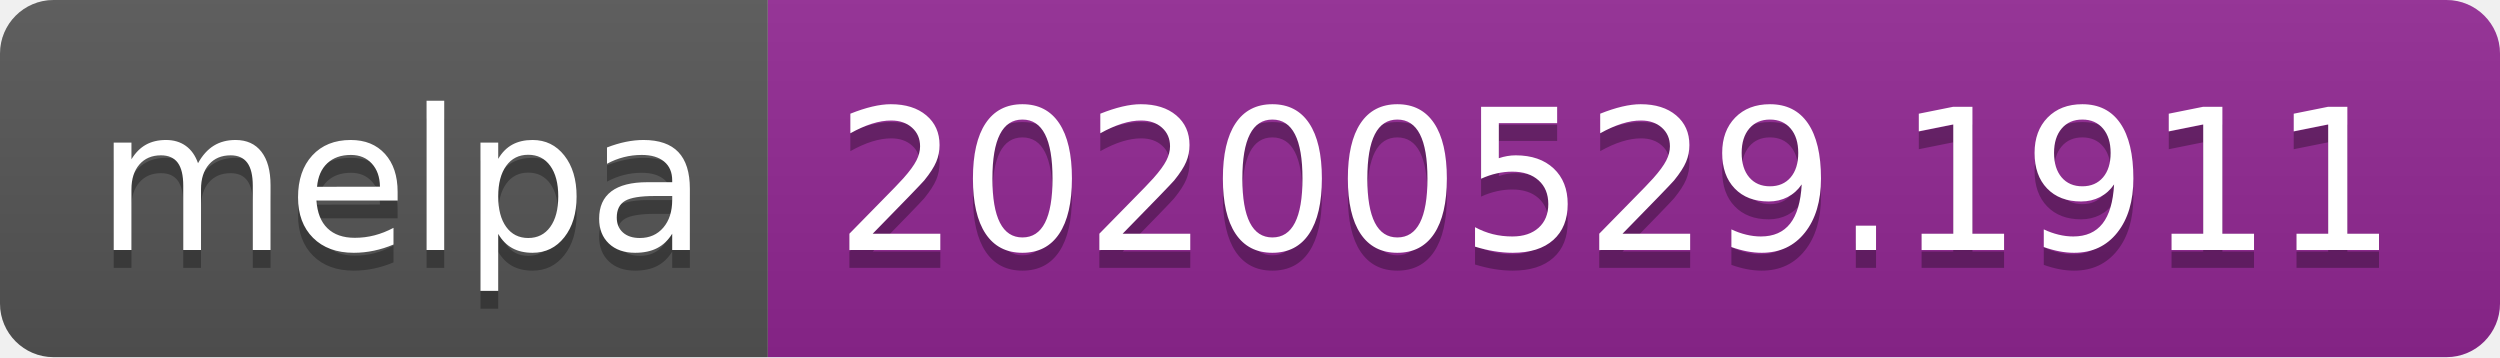
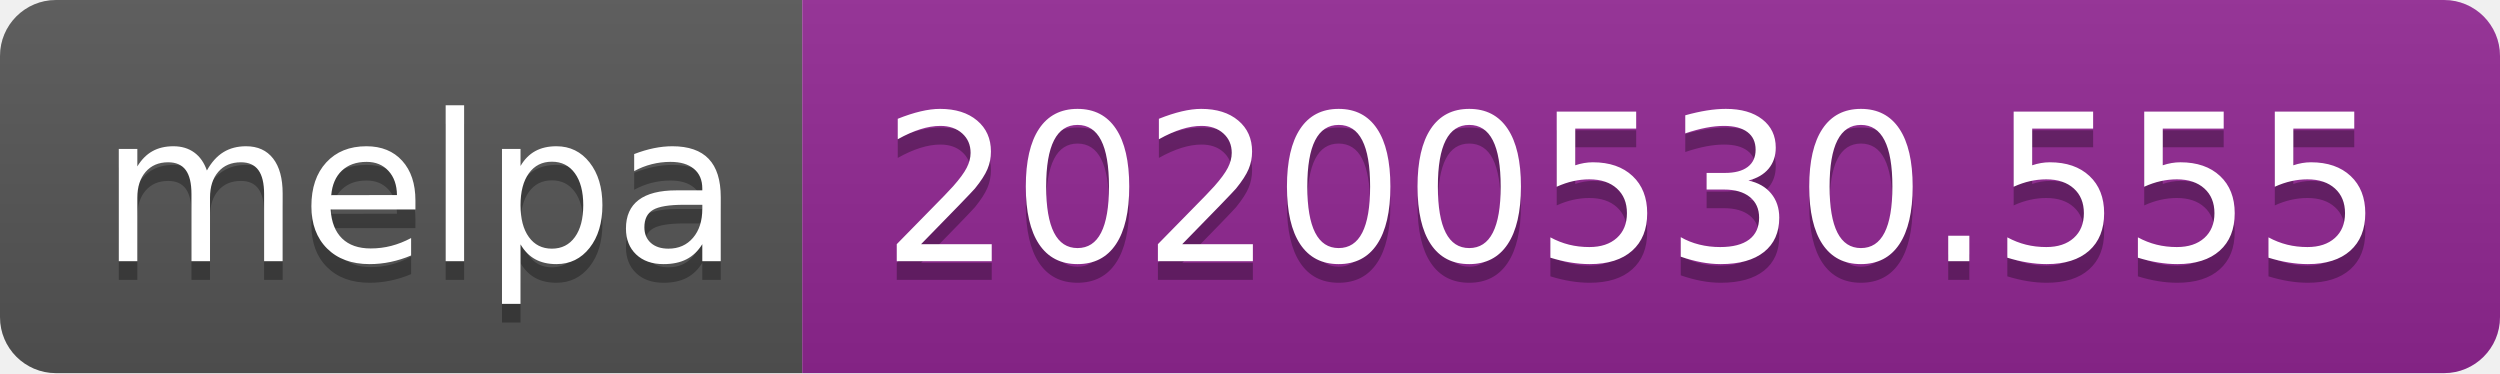
- <svg xmlns="http://www.w3.org/2000/svg" width="140" height="20">
+ <svg xmlns="http://www.w3.org/2000/svg" width="134" height="20">
  <linearGradient id="s" x2="0" y2="100%">
    <stop offset="0" stop-color="#bbb" stop-opacity=".1" />
    <stop offset="1" stop-opacity=".1" />
  </linearGradient>
  <clipPath id="r">
-     <rect width="140" height="20" rx="3" fill="#fff" />
+     <rect width="134" height="20" rx="3" fill="#fff" />
  </clipPath>
  <g clip-path="url(#r)">
    <rect width="43" height="20" fill="#555" />
-     <rect x="43" width="97" height="20" fill="#922793" />
-     <rect width="140" height="20" fill="url(#s)" />
+     <rect x="43" width="91" height="20" fill="#922793" />
+     <rect width="134" height="20" fill="url(#s)" />
  </g>
  <g fill="#fff" text-anchor="middle" font-family="Verdana,Geneva,DejaVu Sans,sans-serif" text-rendering="geometricPrecision" font-size="110">
    <text x="225" y="150" fill="#010101" fill-opacity=".3" transform="scale(.1)" textLength="330">melpa</text>
    <text x="225" y="140" transform="scale(.1)" textLength="330">melpa</text>
-     <text x="905" y="150" fill="#010101" fill-opacity=".3" transform="scale(.1)" textLength="870">20200529.1911</text>
-     <text x="905" y="140" transform="scale(.1)" textLength="870">20200529.1911</text>
+     <text x="875" y="150" fill="#010101" fill-opacity=".3" transform="scale(.1)" textLength="810">20200530.555</text>
+     <text x="875" y="140" transform="scale(.1)" textLength="810">20200530.555</text>
  </g>
</svg>
